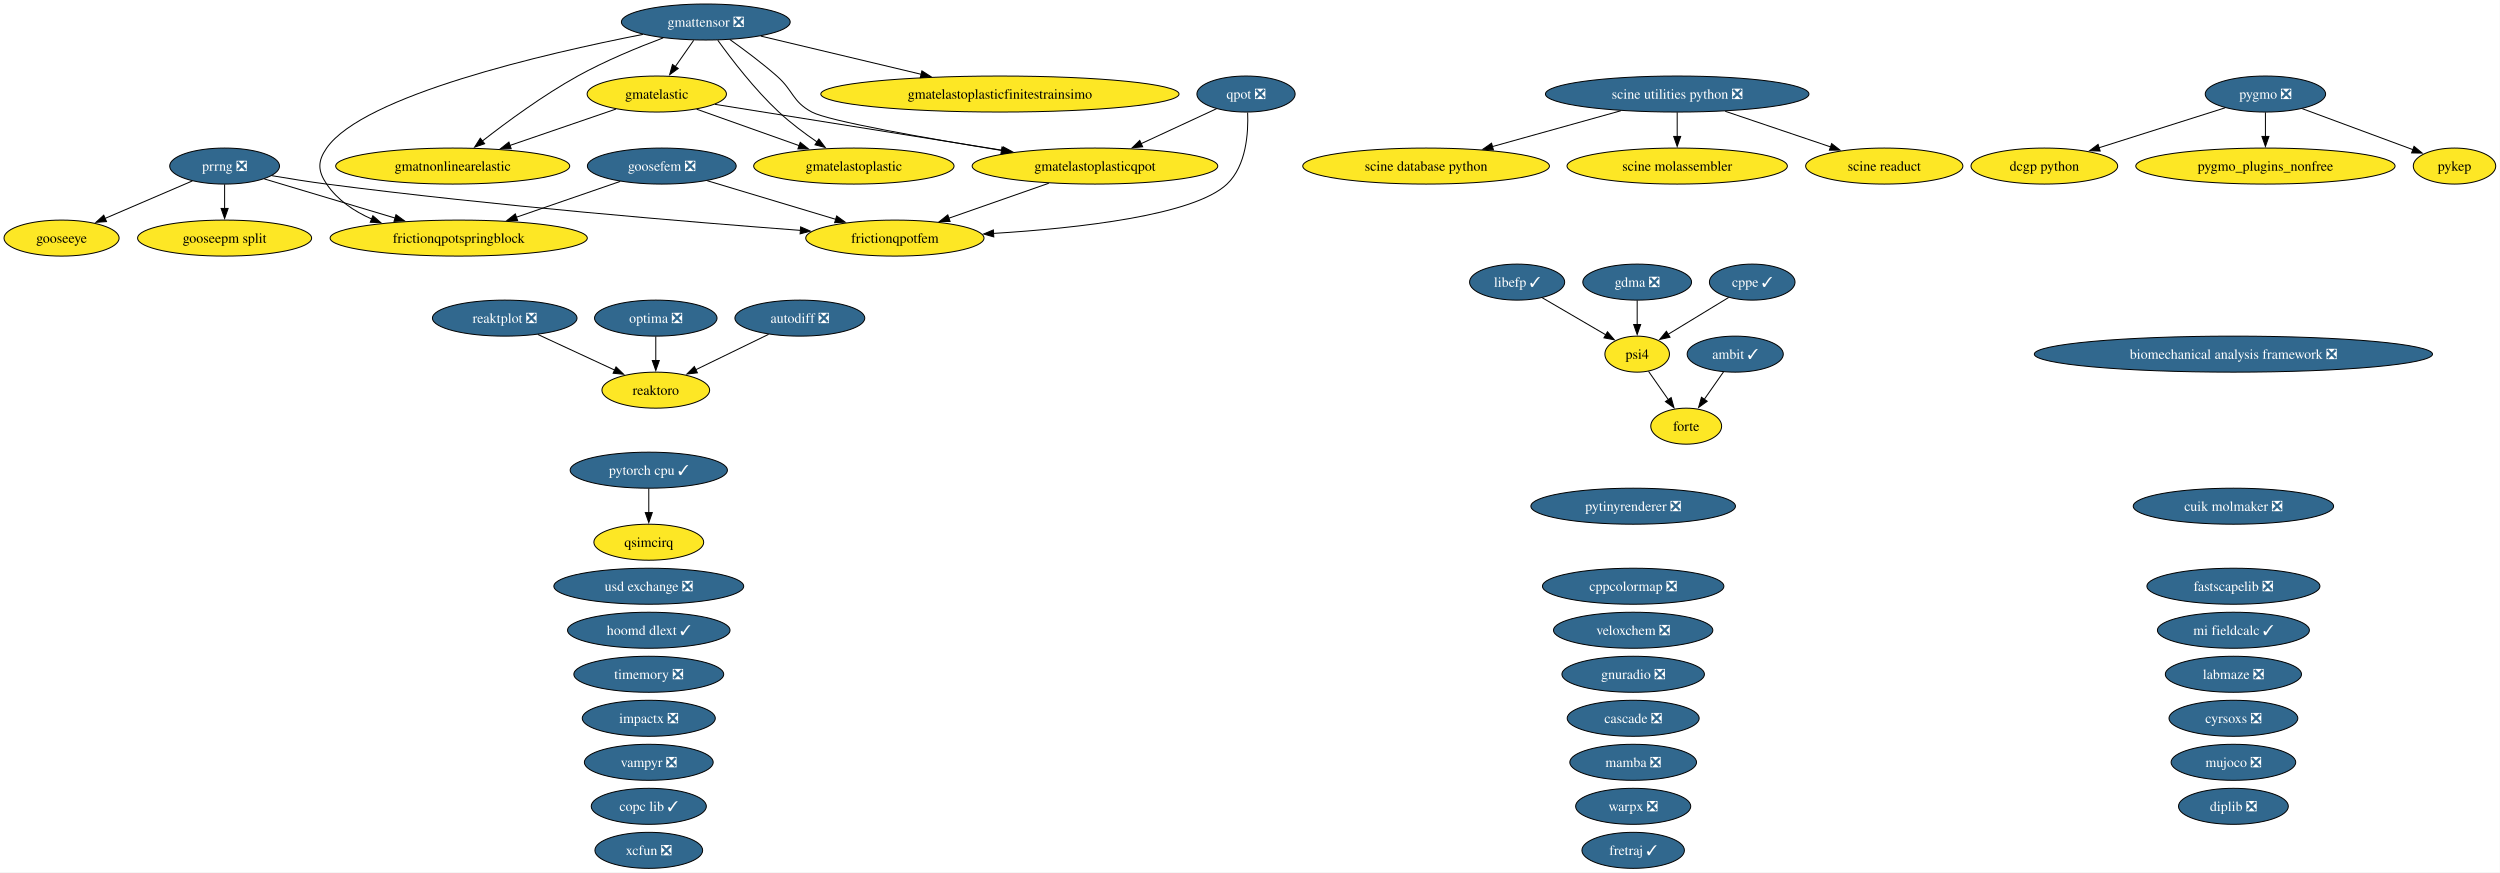
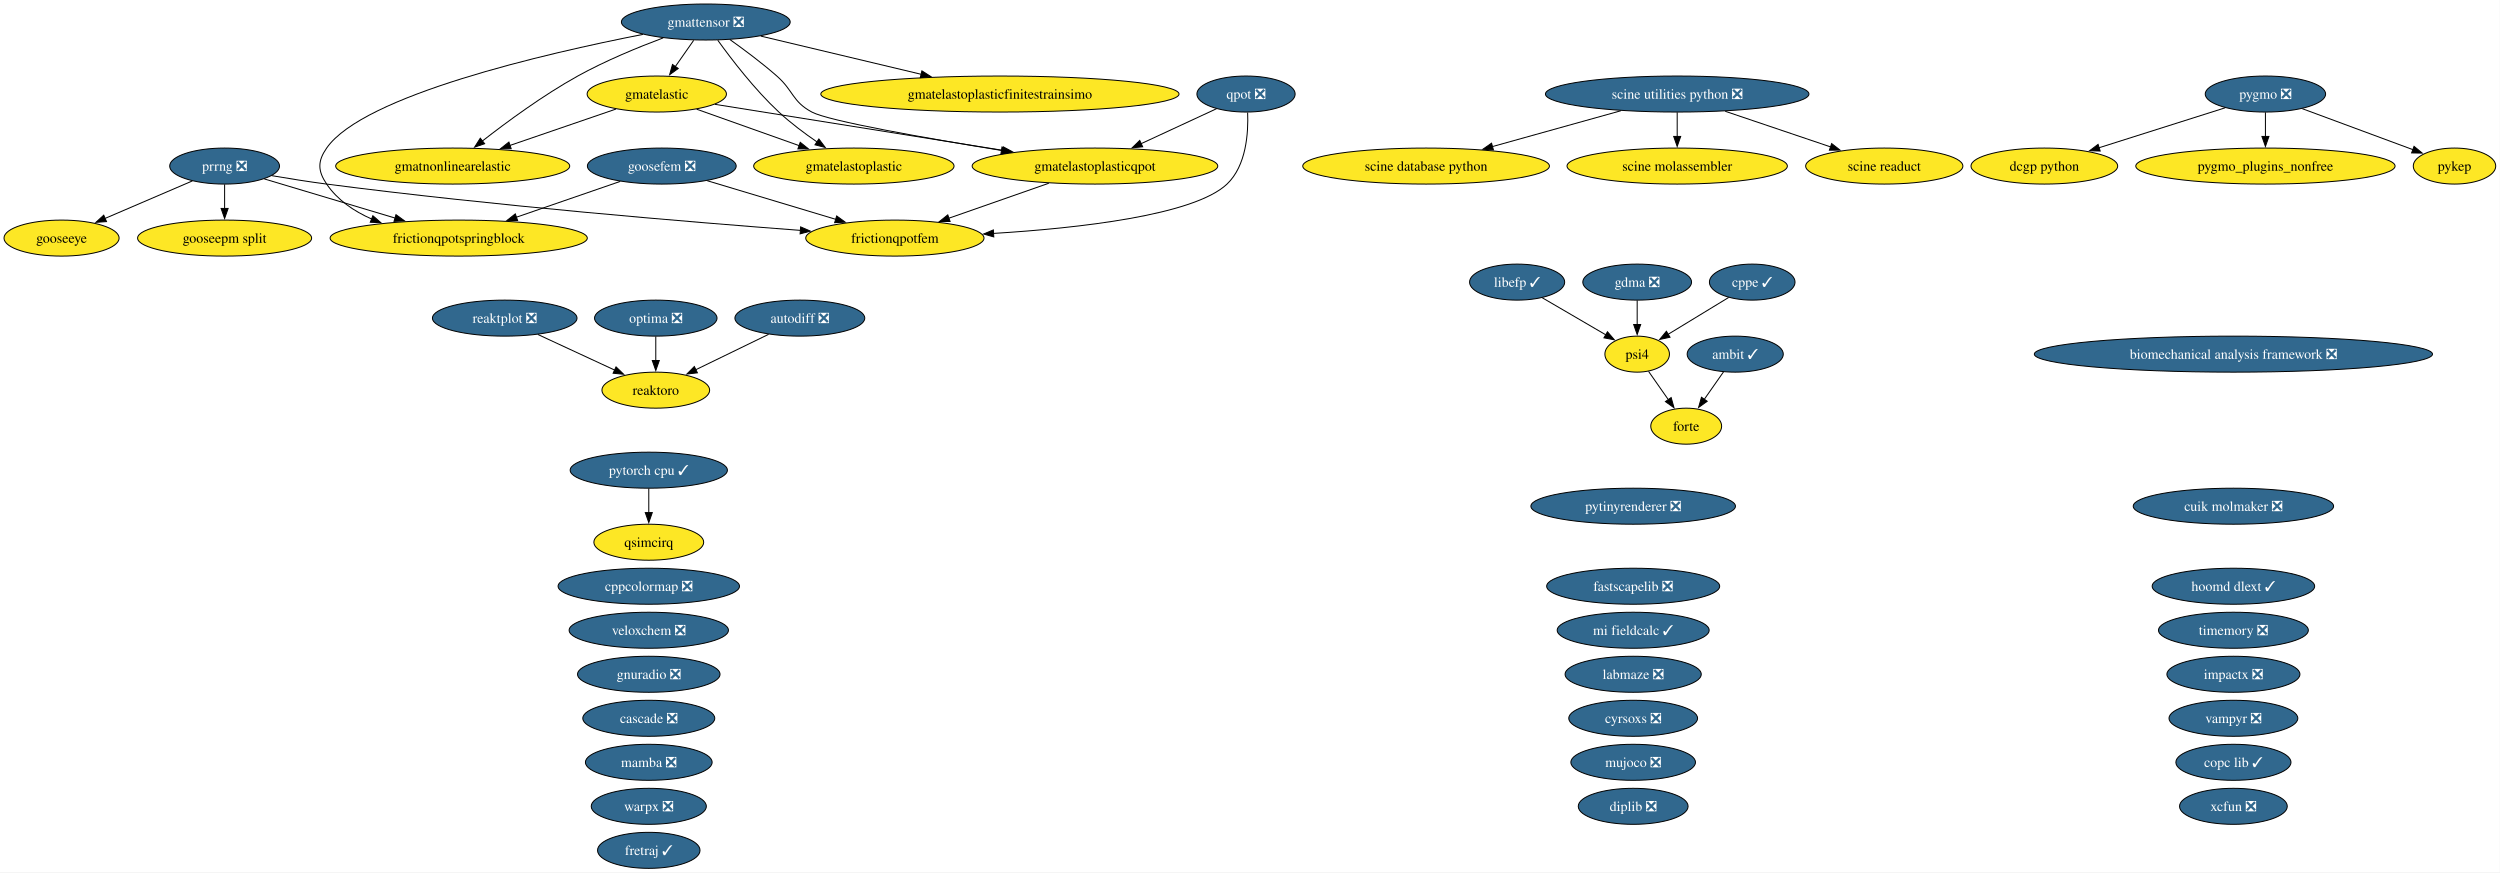
<svg xmlns="http://www.w3.org/2000/svg" xmlns:xlink="http://www.w3.org/1999/xlink" width="2499pt" height="872pt" viewBox="0.00 0.00 2499.00 872.00">
  <g id="graph0" class="graph" transform="scale(1 1) rotate(0) translate(4 868)">
    <polygon fill="white" stroke="none" points="-4,4 -4,-868 2494.73,-868 2494.73,4 -4,4" />
    <g id="node1" class="node">
      <g id="a_node1">
        <a xlink:href="https://github.com/conda-forge/ambit-feedstock/pull/22" xlink:title="ambit ✓">
          <ellipse fill="#31688e" stroke="black" cx="1730.52" cy="-514" rx="48.05" ry="18" />
          <text xml:space="preserve" text-anchor="middle" x="1730.52" y="-509.32" font-family="Times,serif" font-size="14.00" fill="white">ambit ✓</text>
        </a>
      </g>
    </g>
    <g id="node13" class="node">
      <g id="a_node13">
        <a xlink:href="https://github.com/conda-forge/forte-feedstock" xlink:title="forte">
          <ellipse fill="#fde725" stroke="black" cx="1681.52" cy="-442" rx="35.42" ry="18" />
          <text xml:space="preserve" text-anchor="middle" x="1681.52" y="-437.32" font-family="Times,serif" font-size="14.00">forte</text>
        </a>
      </g>
    </g>
    <g id="edge1" class="edge">
      <path fill="none" stroke="black" d="M1718.91,-496.41C1713.11,-488.13 1705.97,-477.92 1699.48,-468.66" />
      <polygon fill="black" stroke="black" points="1702.52,-466.9 1693.92,-460.71 1696.79,-470.91 1702.52,-466.9" />
    </g>
    <g id="node2" class="node">
      <g id="a_node2">
        <a xlink:href="https://github.com/conda-forge/autodiff-feedstock/pull/70" xlink:title="autodiff ❎">
          <ellipse fill="#31688e" stroke="black" cx="795.52" cy="-550" rx="64.89" ry="18" />
          <text xml:space="preserve" text-anchor="middle" x="795.52" y="-545.33" font-family="Times,serif" font-size="14.00" fill="white">autodiff ❎</text>
        </a>
      </g>
    </g>
    <g id="node45" class="node">
      <g id="a_node45">
        <a xlink:href="https://github.com/conda-forge/reaktoro-feedstock" xlink:title="reaktoro">
          <ellipse fill="#fde725" stroke="black" cx="651.52" cy="-478" rx="53.84" ry="18" />
          <text xml:space="preserve" text-anchor="middle" x="651.52" y="-473.32" font-family="Times,serif" font-size="14.00">reaktoro</text>
        </a>
      </g>
    </g>
    <g id="edge2" class="edge">
      <path fill="none" stroke="black" d="M764.28,-533.81C742.9,-523.42 714.38,-509.55 691.37,-498.37" />
      <polygon fill="black" stroke="black" points="693.12,-495.33 682.59,-494.1 690.05,-501.62 693.12,-495.33" />
    </g>
    <g id="node3" class="node">
      <g id="a_node3">
        <a xlink:href="https://github.com/conda-forge/biomechanical-analysis-framework-feedstock/pull/24" xlink:title="biomechanical analysis framework ❎">
          <ellipse fill="#31688e" stroke="black" cx="2228.52" cy="-514" rx="199.04" ry="18" />
          <text xml:space="preserve" text-anchor="middle" x="2228.52" y="-509.32" font-family="Times,serif" font-size="14.00" fill="white">biomechanical analysis framework ❎</text>
        </a>
      </g>
    </g>
    <g id="node4" class="node">
      <g id="a_node4">
        <a xlink:href="https://github.com/conda-forge/cascade-feedstock/pull/47" xlink:title="cascade ❎">
-           <ellipse fill="#31688e" stroke="black" cx="1628.52" cy="-150" rx="65.94" ry="18" />
-           <text xml:space="preserve" text-anchor="middle" x="1628.52" y="-145.32" font-family="Times,serif" font-size="14.00" fill="white">cascade ❎</text>
+           <ellipse fill="#31688e" stroke="black" cx="644.52" cy="-150" rx="65.94" ry="18" />
+           <text xml:space="preserve" text-anchor="middle" x="644.52" y="-145.32" font-family="Times,serif" font-size="14.00" fill="white">cascade ❎</text>
        </a>
      </g>
    </g>
    <g id="node5" class="node">
      <g id="a_node5">
        <a xlink:href="https://github.com/conda-forge/copc-lib-feedstock/pull/38" xlink:title="copc lib ✓">
-           <ellipse fill="#31688e" stroke="black" cx="644.52" cy="-62" rx="57.52" ry="18" />
-           <text xml:space="preserve" text-anchor="middle" x="644.52" y="-57.33" font-family="Times,serif" font-size="14.00" fill="white">copc lib ✓</text>
+           <ellipse fill="#31688e" stroke="black" cx="2228.52" cy="-106" rx="57.52" ry="18" />
+           <text xml:space="preserve" text-anchor="middle" x="2228.52" y="-101.33" font-family="Times,serif" font-size="14.00" fill="white">copc lib ✓</text>
        </a>
      </g>
    </g>
    <g id="node6" class="node">
      <g id="a_node6">
        <a xlink:href="https://github.com/conda-forge/cppcolormap-feedstock/pull/37" xlink:title="cppcolormap ❎">
-           <ellipse fill="#31688e" stroke="black" cx="1628.52" cy="-282" rx="90.67" ry="18" />
-           <text xml:space="preserve" text-anchor="middle" x="1628.52" y="-277.32" font-family="Times,serif" font-size="14.00" fill="white">cppcolormap ❎</text>
+           <ellipse fill="#31688e" stroke="black" cx="644.52" cy="-282" rx="90.67" ry="18" />
+           <text xml:space="preserve" text-anchor="middle" x="644.52" y="-277.32" font-family="Times,serif" font-size="14.00" fill="white">cppcolormap ❎</text>
        </a>
      </g>
    </g>
    <g id="node7" class="node">
      <g id="a_node7">
        <a xlink:href="https://github.com/conda-forge/cppe-feedstock/pull/35" xlink:title="cppe ✓">
          <ellipse fill="#31688e" stroke="black" cx="1747.52" cy="-586" rx="42.79" ry="18" />
          <text xml:space="preserve" text-anchor="middle" x="1747.52" y="-581.33" font-family="Times,serif" font-size="14.00" fill="white">cppe ✓</text>
        </a>
      </g>
    </g>
    <g id="node37" class="node">
      <g id="a_node37">
        <a xlink:href="https://github.com/conda-forge/psi4-feedstock" xlink:title="psi4">
          <ellipse fill="#fde725" stroke="black" cx="1632.52" cy="-514" rx="32.27" ry="18" />
          <text xml:space="preserve" text-anchor="middle" x="1632.52" y="-509.32" font-family="Times,serif" font-size="14.00">psi4</text>
        </a>
      </g>
    </g>
    <g id="edge3" class="edge">
      <path fill="none" stroke="black" d="M1723.97,-570.67C1706.48,-560.02 1682.46,-545.4 1663.43,-533.81" />
      <polygon fill="black" stroke="black" points="1665.37,-530.9 1655.01,-528.69 1661.73,-536.88 1665.37,-530.9" />
    </g>
    <g id="node8" class="node">
      <g id="a_node8">
        <a xlink:href="https://github.com/conda-forge/cuik-molmaker-feedstock/pull/22" xlink:title="cuik molmaker ❎">
          <ellipse fill="#31688e" stroke="black" cx="2228.52" cy="-362" rx="100.14" ry="18" />
          <text xml:space="preserve" text-anchor="middle" x="2228.52" y="-357.32" font-family="Times,serif" font-size="14.00" fill="white">cuik molmaker ❎</text>
        </a>
      </g>
    </g>
    <g id="node9" class="node">
      <g id="a_node9">
        <a xlink:href="https://github.com/conda-forge/cyrsoxs-feedstock/pull/33" xlink:title="cyrsoxs ❎">
-           <ellipse fill="#31688e" stroke="black" cx="2228.52" cy="-150" rx="64.36" ry="18" />
-           <text xml:space="preserve" text-anchor="middle" x="2228.52" y="-145.32" font-family="Times,serif" font-size="14.00" fill="white">cyrsoxs ❎</text>
+           <ellipse fill="#31688e" stroke="black" cx="1628.52" cy="-150" rx="64.36" ry="18" />
+           <text xml:space="preserve" text-anchor="middle" x="1628.52" y="-145.32" font-family="Times,serif" font-size="14.00" fill="white">cyrsoxs ❎</text>
        </a>
      </g>
    </g>
    <g id="node10" class="node">
      <g id="a_node10">
        <a xlink:href="https://github.com/conda-forge/dcgp-python-feedstock" xlink:title="dcgp python">
          <ellipse fill="#fde725" stroke="black" cx="2039.52" cy="-702" rx="73.3" ry="18" />
          <text xml:space="preserve" text-anchor="middle" x="2039.52" y="-697.33" font-family="Times,serif" font-size="14.00">dcgp python</text>
        </a>
      </g>
    </g>
    <g id="node11" class="node">
      <g id="a_node11">
        <a xlink:href="https://github.com/conda-forge/diplib-feedstock/pull/27" xlink:title="diplib ❎">
-           <ellipse fill="#31688e" stroke="black" cx="2228.52" cy="-62" rx="54.89" ry="18" />
-           <text xml:space="preserve" text-anchor="middle" x="2228.52" y="-57.33" font-family="Times,serif" font-size="14.00" fill="white">diplib ❎</text>
+           <ellipse fill="#31688e" stroke="black" cx="1628.52" cy="-62" rx="54.89" ry="18" />
+           <text xml:space="preserve" text-anchor="middle" x="1628.52" y="-57.33" font-family="Times,serif" font-size="14.00" fill="white">diplib ❎</text>
        </a>
      </g>
    </g>
    <g id="node12" class="node">
      <g id="a_node12">
        <a xlink:href="https://github.com/conda-forge/fastscapelib-feedstock/pull/24" xlink:title="fastscapelib ❎">
-           <ellipse fill="#31688e" stroke="black" cx="2228.52" cy="-282" rx="86.46" ry="18" />
-           <text xml:space="preserve" text-anchor="middle" x="2228.52" y="-277.32" font-family="Times,serif" font-size="14.00" fill="white">fastscapelib ❎</text>
+           <ellipse fill="#31688e" stroke="black" cx="1628.52" cy="-282" rx="86.46" ry="18" />
+           <text xml:space="preserve" text-anchor="middle" x="1628.52" y="-277.32" font-family="Times,serif" font-size="14.00" fill="white">fastscapelib ❎</text>
        </a>
      </g>
    </g>
    <g id="node14" class="node">
      <g id="a_node14">
        <a xlink:href="https://github.com/conda-forge/fretraj-feedstock/pull/14" xlink:title="fretraj ✓">
-           <ellipse fill="#31688e" stroke="black" cx="1628.52" cy="-18" rx="51.21" ry="18" />
-           <text xml:space="preserve" text-anchor="middle" x="1628.52" y="-13.32" font-family="Times,serif" font-size="14.00" fill="white">fretraj ✓</text>
+           <ellipse fill="#31688e" stroke="black" cx="644.52" cy="-18" rx="51.21" ry="18" />
+           <text xml:space="preserve" text-anchor="middle" x="644.52" y="-13.32" font-family="Times,serif" font-size="14.00" fill="white">fretraj ✓</text>
        </a>
      </g>
    </g>
    <g id="node15" class="node">
      <g id="a_node15">
        <a xlink:href="https://github.com/conda-forge/frictionqpotfem-feedstock" xlink:title="frictionqpotfem">
          <ellipse fill="#fde725" stroke="black" cx="890.52" cy="-630" rx="89.09" ry="18" />
          <text xml:space="preserve" text-anchor="middle" x="890.52" y="-625.33" font-family="Times,serif" font-size="14.00">frictionqpotfem</text>
        </a>
      </g>
    </g>
    <g id="node16" class="node">
      <g id="a_node16">
        <a xlink:href="https://github.com/conda-forge/frictionqpotspringblock-feedstock" xlink:title="frictionqpotspringblock">
          <ellipse fill="#fde725" stroke="black" cx="454.52" cy="-630" rx="128.55" ry="18" />
          <text xml:space="preserve" text-anchor="middle" x="454.52" y="-625.33" font-family="Times,serif" font-size="14.00">frictionqpotspringblock</text>
        </a>
      </g>
    </g>
    <g id="node17" class="node">
      <g id="a_node17">
        <a xlink:href="https://github.com/conda-forge/gdma-feedstock/pull/21" xlink:title="gdma ❎">
          <ellipse fill="#31688e" stroke="black" cx="1632.52" cy="-586" rx="54.36" ry="18" />
          <text xml:space="preserve" text-anchor="middle" x="1632.52" y="-581.33" font-family="Times,serif" font-size="14.00" fill="white">gdma ❎</text>
        </a>
      </g>
    </g>
    <g id="edge4" class="edge">
      <path fill="none" stroke="black" d="M1632.52,-567.7C1632.52,-560.41 1632.52,-551.73 1632.52,-543.54" />
      <polygon fill="black" stroke="black" points="1636.02,-543.62 1632.52,-533.62 1629.02,-543.62 1636.02,-543.62" />
    </g>
    <g id="node18" class="node">
      <g id="a_node18">
        <a xlink:href="https://github.com/conda-forge/gmatelastic-feedstock" xlink:title="gmatelastic">
          <ellipse fill="#fde725" stroke="black" cx="652.52" cy="-774" rx="69.62" ry="18" />
          <text xml:space="preserve" text-anchor="middle" x="652.52" y="-769.33" font-family="Times,serif" font-size="14.00">gmatelastic</text>
        </a>
      </g>
    </g>
    <g id="node19" class="node">
      <g id="a_node19">
        <a xlink:href="https://github.com/conda-forge/gmatelastoplastic-feedstock" xlink:title="gmatelastoplastic">
          <ellipse fill="#fde725" stroke="black" cx="849.52" cy="-702" rx="100.14" ry="18" />
          <text xml:space="preserve" text-anchor="middle" x="849.52" y="-697.33" font-family="Times,serif" font-size="14.00">gmatelastoplastic</text>
        </a>
      </g>
    </g>
    <g id="edge5" class="edge">
      <path fill="none" stroke="black" d="M692.39,-758.83C721.88,-748.35 762.41,-733.95 794.91,-722.4" />
      <polygon fill="black" stroke="black" points="795.92,-725.76 804.18,-719.11 793.58,-719.16 795.92,-725.76" />
    </g>
    <g id="node21" class="node">
      <g id="a_node21">
        <a xlink:href="https://github.com/conda-forge/gmatelastoplasticqpot-feedstock" xlink:title="gmatelastoplasticqpot">
          <ellipse fill="#fde725" stroke="black" cx="1090.52" cy="-702" rx="122.76" ry="18" />
          <text xml:space="preserve" text-anchor="middle" x="1090.52" y="-697.33" font-family="Times,serif" font-size="14.00">gmatelastoplasticqpot</text>
        </a>
      </g>
    </g>
    <g id="edge6" class="edge">
      <path fill="none" stroke="black" d="M710.68,-763.7C784.25,-751.95 911.79,-731.56 998.59,-717.69" />
      <polygon fill="black" stroke="black" points="998.95,-721.18 1008.27,-716.14 997.85,-714.27 998.95,-721.18" />
    </g>
    <g id="node22" class="node">
      <g id="a_node22">
        <a xlink:href="https://github.com/conda-forge/gmatnonlinearelastic-feedstock" xlink:title="gmatnonlinearelastic">
          <ellipse fill="#fde725" stroke="black" cx="448.52" cy="-702" rx="116.97" ry="18" />
          <text xml:space="preserve" text-anchor="middle" x="448.52" y="-697.33" font-family="Times,serif" font-size="14.00">gmatnonlinearelastic</text>
        </a>
      </g>
    </g>
    <g id="edge7" class="edge">
      <path fill="none" stroke="black" d="M611.73,-759C581.3,-748.56 539.35,-734.17 505.59,-722.58" />
      <polygon fill="black" stroke="black" points="506.97,-719.36 496.38,-719.42 504.7,-725.98 506.97,-719.36" />
    </g>
    <g id="node20" class="node">
      <g id="a_node20">
        <a xlink:href="https://github.com/conda-forge/gmatelastoplasticfinitestrainsimo-feedstock" xlink:title="gmatelastoplasticfinitestrainsimo">
          <ellipse fill="#fde725" stroke="black" cx="995.52" cy="-774" rx="179.05" ry="18" />
          <text xml:space="preserve" text-anchor="middle" x="995.52" y="-769.33" font-family="Times,serif" font-size="14.00">gmatelastoplasticfinitestrainsimo</text>
        </a>
      </g>
    </g>
    <g id="edge8" class="edge">
      <path fill="none" stroke="black" d="M1044.39,-684.85C1014.56,-674.41 975.63,-660.79 944.39,-649.85" />
      <polygon fill="black" stroke="black" points="945.71,-646.61 935.12,-646.61 943.4,-653.22 945.71,-646.61" />
    </g>
    <g id="node23" class="node">
      <g id="a_node23">
        <a xlink:href="https://github.com/conda-forge/gmattensor-feedstock/pull/44" xlink:title="gmattensor ❎">
          <ellipse fill="#31688e" stroke="black" cx="701.52" cy="-846" rx="84.35" ry="18" />
          <text xml:space="preserve" text-anchor="middle" x="701.52" y="-841.33" font-family="Times,serif" font-size="14.00" fill="white">gmattensor ❎</text>
        </a>
      </g>
    </g>
    <g id="edge9" class="edge">
      <path fill="none" stroke="black" d="M638.68,-833.63C540.75,-814.46 359.12,-772.61 322.52,-720 313.39,-706.86 313.56,-697.25 322.52,-684 333.33,-668.01 349.85,-656.84 367.57,-649.05" />
      <polygon fill="black" stroke="black" points="368.72,-652.35 376.71,-645.39 366.13,-645.85 368.72,-652.35" />
    </g>
    <g id="edge10" class="edge">
      <path fill="none" stroke="black" d="M689.41,-827.7C683.83,-819.73 677.09,-810.1 670.91,-801.26" />
      <polygon fill="black" stroke="black" points="673.96,-799.53 665.36,-793.34 668.23,-803.54 673.96,-799.53" />
    </g>
    <g id="edge11" class="edge">
      <path fill="none" stroke="black" d="M713.49,-827.77C727.04,-808.94 750.38,-778.46 774.52,-756 786.15,-745.18 800.08,-734.76 812.77,-726.06" />
      <polygon fill="black" stroke="black" points="814.54,-729.08 820.91,-720.61 810.65,-723.26 814.54,-729.08" />
    </g>
    <g id="edge12" class="edge">
      <path fill="none" stroke="black" d="M756.48,-831.92C801.69,-821.15 866.34,-805.76 917.01,-793.69" />
      <polygon fill="black" stroke="black" points="917.54,-797.17 926.45,-791.44 915.91,-790.36 917.54,-797.17" />
    </g>
    <g id="edge13" class="edge">
      <path fill="none" stroke="black" d="M725.59,-828.47C739.7,-818.45 757.61,-805.09 772.52,-792 789.29,-777.28 787.86,-766.55 807.52,-756 824.32,-746.99 921.53,-729.91 997.39,-717.57" />
      <polygon fill="black" stroke="black" points="997.61,-721.08 1006.92,-716.02 996.49,-714.17 997.61,-721.08" />
    </g>
    <g id="edge14" class="edge">
      <path fill="none" stroke="black" d="M658.9,-830.13C633.46,-820.58 600.88,-807.15 573.52,-792 539.01,-772.89 502.6,-746.11 478.03,-726.93" />
      <polygon fill="black" stroke="black" points="480.43,-724.36 470.42,-720.92 476.1,-729.86 480.43,-724.36" />
    </g>
    <g id="node24" class="node">
      <g id="a_node24">
        <a xlink:href="https://github.com/conda-forge/gnuradio-feedstock/pull/318" xlink:title="gnuradio ❎">
-           <ellipse fill="#31688e" stroke="black" cx="1628.52" cy="-194" rx="71.2" ry="18" />
-           <text xml:space="preserve" text-anchor="middle" x="1628.52" y="-189.32" font-family="Times,serif" font-size="14.00" fill="white">gnuradio ❎</text>
+           <ellipse fill="#31688e" stroke="black" cx="644.52" cy="-194" rx="71.2" ry="18" />
+           <text xml:space="preserve" text-anchor="middle" x="644.52" y="-189.32" font-family="Times,serif" font-size="14.00" fill="white">gnuradio ❎</text>
        </a>
      </g>
    </g>
    <g id="node25" class="node">
      <g id="a_node25">
        <a xlink:href="https://github.com/conda-forge/gooseepm-split-feedstock" xlink:title="gooseepm split">
          <ellipse fill="#fde725" stroke="black" cx="220.52" cy="-630" rx="86.98" ry="18" />
          <text xml:space="preserve" text-anchor="middle" x="220.52" y="-625.33" font-family="Times,serif" font-size="14.00">gooseepm split</text>
        </a>
      </g>
    </g>
    <g id="node26" class="node">
      <g id="a_node26">
        <a xlink:href="https://github.com/conda-forge/gooseeye-feedstock" xlink:title="gooseeye">
          <ellipse fill="#fde725" stroke="black" cx="57.52" cy="-630" rx="57.52" ry="18" />
          <text xml:space="preserve" text-anchor="middle" x="57.52" y="-625.33" font-family="Times,serif" font-size="14.00">gooseeye</text>
        </a>
      </g>
    </g>
    <g id="node27" class="node">
      <g id="a_node27">
        <a xlink:href="https://github.com/conda-forge/goosefem-feedstock/pull/68" xlink:title="goosefem ❎">
          <ellipse fill="#31688e" stroke="black" cx="657.52" cy="-702" rx="74.36" ry="18" />
          <text xml:space="preserve" text-anchor="middle" x="657.52" y="-697.33" font-family="Times,serif" font-size="14.00" fill="white">goosefem ❎</text>
        </a>
      </g>
    </g>
    <g id="edge15" class="edge">
      <path fill="none" stroke="black" d="M703,-687.34C739.68,-676.32 791.55,-660.73 831.44,-648.75" />
      <polygon fill="black" stroke="black" points="832.33,-652.14 840.9,-645.91 830.32,-645.43 832.33,-652.14" />
    </g>
    <g id="edge16" class="edge">
      <path fill="none" stroke="black" d="M615.95,-686.67C585.91,-676.31 544.96,-662.19 511.82,-650.76" />
      <polygon fill="black" stroke="black" points="513.39,-647.6 502.79,-647.64 511.1,-654.21 513.39,-647.6" />
    </g>
    <g id="node28" class="node">
      <g id="a_node28">
        <a xlink:href="https://github.com/conda-forge/hoomd-dlext-feedstock/pull/29" xlink:title="hoomd dlext ✓">
-           <ellipse fill="#31688e" stroke="black" cx="644.52" cy="-238" rx="81.2" ry="18" />
-           <text xml:space="preserve" text-anchor="middle" x="644.52" y="-233.32" font-family="Times,serif" font-size="14.00" fill="white">hoomd dlext ✓</text>
+           <ellipse fill="#31688e" stroke="black" cx="2228.52" cy="-282" rx="81.2" ry="18" />
+           <text xml:space="preserve" text-anchor="middle" x="2228.52" y="-277.32" font-family="Times,serif" font-size="14.00" fill="white">hoomd dlext ✓</text>
        </a>
      </g>
    </g>
    <g id="node29" class="node">
      <g id="a_node29">
        <a xlink:href="https://github.com/conda-forge/impactx-feedstock/pull/76" xlink:title="impactx ❎">
-           <ellipse fill="#31688e" stroke="black" cx="644.52" cy="-150" rx="66.47" ry="18" />
-           <text xml:space="preserve" text-anchor="middle" x="644.52" y="-145.32" font-family="Times,serif" font-size="14.00" fill="white">impactx ❎</text>
+           <ellipse fill="#31688e" stroke="black" cx="2228.52" cy="-194" rx="66.47" ry="18" />
+           <text xml:space="preserve" text-anchor="middle" x="2228.52" y="-189.32" font-family="Times,serif" font-size="14.00" fill="white">impactx ❎</text>
        </a>
      </g>
    </g>
    <g id="node30" class="node">
      <g id="a_node30">
        <a xlink:href="https://github.com/conda-forge/labmaze-feedstock/pull/23" xlink:title="labmaze ❎">
-           <ellipse fill="#31688e" stroke="black" cx="2228.52" cy="-194" rx="68.04" ry="18" />
-           <text xml:space="preserve" text-anchor="middle" x="2228.52" y="-189.32" font-family="Times,serif" font-size="14.00" fill="white">labmaze ❎</text>
+           <ellipse fill="#31688e" stroke="black" cx="1628.52" cy="-194" rx="68.04" ry="18" />
+           <text xml:space="preserve" text-anchor="middle" x="1628.52" y="-189.32" font-family="Times,serif" font-size="14.00" fill="white">labmaze ❎</text>
        </a>
      </g>
    </g>
    <g id="node31" class="node">
      <g id="a_node31">
        <a xlink:href="https://github.com/conda-forge/libefp-feedstock/pull/15" xlink:title="libefp ✓">
          <ellipse fill="#31688e" stroke="black" cx="1512.52" cy="-586" rx="47.53" ry="18" />
          <text xml:space="preserve" text-anchor="middle" x="1512.52" y="-581.33" font-family="Times,serif" font-size="14.00" fill="white">libefp ✓</text>
        </a>
      </g>
    </g>
    <g id="edge17" class="edge">
      <path fill="none" stroke="black" d="M1537.68,-570.33C1556.17,-559.54 1581.42,-544.81 1601.22,-533.26" />
      <polygon fill="black" stroke="black" points="1602.83,-536.37 1609.71,-528.31 1599.3,-530.32 1602.83,-536.37" />
    </g>
    <g id="node32" class="node">
      <g id="a_node32">
        <a xlink:href="https://github.com/conda-forge/mamba-feedstock/pull/415" xlink:title="mamba ❎">
-           <ellipse fill="#31688e" stroke="black" cx="1628.52" cy="-106" rx="63.31" ry="18" />
-           <text xml:space="preserve" text-anchor="middle" x="1628.52" y="-101.33" font-family="Times,serif" font-size="14.00" fill="white">mamba ❎</text>
+           <ellipse fill="#31688e" stroke="black" cx="644.52" cy="-106" rx="63.31" ry="18" />
+           <text xml:space="preserve" text-anchor="middle" x="644.52" y="-101.33" font-family="Times,serif" font-size="14.00" fill="white">mamba ❎</text>
        </a>
      </g>
    </g>
    <g id="node33" class="node">
      <g id="a_node33">
        <a xlink:href="https://github.com/conda-forge/mi-fieldcalc-feedstock/pull/18" xlink:title="mi fieldcalc ✓">
-           <ellipse fill="#31688e" stroke="black" cx="2228.52" cy="-238" rx="75.94" ry="18" />
-           <text xml:space="preserve" text-anchor="middle" x="2228.52" y="-233.32" font-family="Times,serif" font-size="14.00" fill="white">mi fieldcalc ✓</text>
+           <ellipse fill="#31688e" stroke="black" cx="1628.52" cy="-238" rx="75.94" ry="18" />
+           <text xml:space="preserve" text-anchor="middle" x="1628.52" y="-233.32" font-family="Times,serif" font-size="14.00" fill="white">mi fieldcalc ✓</text>
        </a>
      </g>
    </g>
    <g id="node34" class="node">
      <g id="a_node34">
        <a xlink:href="https://github.com/conda-forge/mujoco-feedstock/pull/146" xlink:title="mujoco ❎">
-           <ellipse fill="#31688e" stroke="black" cx="2228.52" cy="-106" rx="62.26" ry="18" />
-           <text xml:space="preserve" text-anchor="middle" x="2228.52" y="-101.33" font-family="Times,serif" font-size="14.00" fill="white">mujoco ❎</text>
+           <ellipse fill="#31688e" stroke="black" cx="1628.52" cy="-106" rx="62.26" ry="18" />
+           <text xml:space="preserve" text-anchor="middle" x="1628.52" y="-101.33" font-family="Times,serif" font-size="14.00" fill="white">mujoco ❎</text>
        </a>
      </g>
    </g>
    <g id="node35" class="node">
      <g id="a_node35">
        <a xlink:href="https://github.com/conda-forge/optima-feedstock/pull/49" xlink:title="optima ❎">
          <ellipse fill="#31688e" stroke="black" cx="651.52" cy="-550" rx="61.2" ry="18" />
          <text xml:space="preserve" text-anchor="middle" x="651.52" y="-545.33" font-family="Times,serif" font-size="14.00" fill="white">optima ❎</text>
        </a>
      </g>
    </g>
    <g id="edge18" class="edge">
      <path fill="none" stroke="black" d="M651.52,-531.7C651.52,-524.41 651.52,-515.73 651.52,-507.54" />
      <polygon fill="black" stroke="black" points="655.02,-507.62 651.52,-497.62 648.02,-507.62 655.02,-507.62" />
    </g>
    <g id="node36" class="node">
      <g id="a_node36">
        <a xlink:href="https://github.com/conda-forge/prrng-feedstock/pull/71" xlink:title="prrng ❎">
          <ellipse fill="#31688e" stroke="black" cx="220.52" cy="-702" rx="54.89" ry="18" />
          <text xml:space="preserve" text-anchor="middle" x="220.52" y="-697.33" font-family="Times,serif" font-size="14.00" fill="white">prrng ❎</text>
        </a>
      </g>
    </g>
    <g id="edge19" class="edge">
      <path fill="none" stroke="black" d="M267.64,-692.42C284.87,-689.47 304.54,-686.33 322.52,-684 488.69,-662.43 683.31,-646.22 796.2,-637.71" />
      <polygon fill="black" stroke="black" points="796.31,-641.21 806.03,-636.97 795.79,-634.23 796.31,-641.21" />
    </g>
    <g id="edge20" class="edge">
      <path fill="none" stroke="black" d="M260.22,-689.13C296.01,-678.42 349.26,-662.49 390.97,-650.01" />
      <polygon fill="black" stroke="black" points="391.83,-653.41 400.41,-647.19 389.83,-646.7 391.83,-653.41" />
    </g>
    <g id="edge21" class="edge">
      <path fill="none" stroke="black" d="M220.52,-683.7C220.52,-676.41 220.52,-667.73 220.52,-659.54" />
      <polygon fill="black" stroke="black" points="224.02,-659.62 220.52,-649.62 217.02,-659.62 224.02,-659.62" />
    </g>
    <g id="edge22" class="edge">
      <path fill="none" stroke="black" d="M188.32,-687.17C163.34,-676.44 128.46,-661.46 101,-649.67" />
      <polygon fill="black" stroke="black" points="102.46,-646.49 91.89,-645.76 99.69,-652.92 102.46,-646.49" />
    </g>
    <g id="edge23" class="edge">
      <path fill="none" stroke="black" d="M1643.89,-496.76C1649.76,-488.37 1657.07,-477.93 1663.67,-468.5" />
      <polygon fill="black" stroke="black" points="1666.48,-470.59 1669.35,-460.39 1660.75,-466.57 1666.48,-470.59" />
    </g>
    <g id="node38" class="node">
      <g id="a_node38">
        <a xlink:href="https://github.com/conda-forge/pygmo-feedstock/pull/95" xlink:title="pygmo ❎">
          <ellipse fill="#31688e" stroke="black" cx="2260.52" cy="-774" rx="60.15" ry="18" />
          <text xml:space="preserve" text-anchor="middle" x="2260.52" y="-769.33" font-family="Times,serif" font-size="14.00" fill="white">pygmo ❎</text>
        </a>
      </g>
    </g>
    <g id="edge24" class="edge">
      <path fill="none" stroke="black" d="M2220.24,-760.24C2184.93,-749.06 2133.27,-732.69 2094.22,-720.33" />
      <polygon fill="black" stroke="black" points="2095.34,-717.01 2084.75,-717.33 2093.23,-723.68 2095.34,-717.01" />
    </g>
    <g id="node39" class="node">
      <g id="a_node39">
        <a xlink:href="https://github.com/conda-forge/pygmo_plugins_nonfree-feedstock" xlink:title="pygmo_plugins_nonfree">
          <ellipse fill="#fde725" stroke="black" cx="2260.52" cy="-702" rx="129.6" ry="18" />
          <text xml:space="preserve" text-anchor="middle" x="2260.52" y="-697.33" font-family="Times,serif" font-size="14.00">pygmo_plugins_nonfree</text>
        </a>
      </g>
    </g>
    <g id="edge25" class="edge">
      <path fill="none" stroke="black" d="M2260.52,-755.7C2260.52,-748.41 2260.52,-739.73 2260.52,-731.54" />
      <polygon fill="black" stroke="black" points="2264.02,-731.62 2260.52,-721.62 2257.02,-731.62 2264.02,-731.62" />
    </g>
    <g id="node40" class="node">
      <g id="a_node40">
        <a xlink:href="https://github.com/conda-forge/pykep-feedstock" xlink:title="pykep">
          <ellipse fill="#fde725" stroke="black" cx="2449.52" cy="-702" rx="41.21" ry="18" />
          <text xml:space="preserve" text-anchor="middle" x="2449.52" y="-697.33" font-family="Times,serif" font-size="14.00">pykep</text>
        </a>
      </g>
    </g>
    <g id="edge26" class="edge">
      <path fill="none" stroke="black" d="M2297.41,-759.34C2329.16,-747.58 2374.95,-730.62 2407.99,-718.38" />
      <polygon fill="black" stroke="black" points="2409.08,-721.71 2417.24,-714.96 2406.65,-715.15 2409.08,-721.71" />
    </g>
    <g id="node41" class="node">
      <g id="a_node41">
        <a xlink:href="https://github.com/conda-forge/pytinyrenderer-feedstock/pull/12" xlink:title="pytinyrenderer ❎">
          <ellipse fill="#31688e" stroke="black" cx="1628.52" cy="-362" rx="102.24" ry="18" />
          <text xml:space="preserve" text-anchor="middle" x="1628.52" y="-357.32" font-family="Times,serif" font-size="14.00" fill="white">pytinyrenderer ❎</text>
        </a>
      </g>
    </g>
    <g id="node42" class="node">
      <g id="a_node42">
        <a xlink:href="https://github.com/conda-forge/pytorch-cpu-feedstock/pull/564" xlink:title="pytorch cpu ✓">
          <ellipse fill="#31688e" stroke="black" cx="644.52" cy="-398" rx="78.57" ry="18" />
          <text xml:space="preserve" text-anchor="middle" x="644.52" y="-393.32" font-family="Times,serif" font-size="14.00" fill="white">pytorch cpu ✓</text>
        </a>
      </g>
    </g>
    <g id="node44" class="node">
      <g id="a_node44">
        <a xlink:href="https://github.com/conda-forge/qsimcirq-feedstock" xlink:title="qsimcirq">
          <ellipse fill="#fde725" stroke="black" cx="644.52" cy="-326" rx="54.89" ry="18" />
          <text xml:space="preserve" text-anchor="middle" x="644.52" y="-321.32" font-family="Times,serif" font-size="14.00">qsimcirq</text>
        </a>
      </g>
    </g>
    <g id="edge27" class="edge">
      <path fill="none" stroke="black" d="M644.52,-379.7C644.52,-372.41 644.52,-363.73 644.52,-355.54" />
      <polygon fill="black" stroke="black" points="648.02,-355.62 644.52,-345.62 641.02,-355.62 648.02,-355.62" />
    </g>
    <g id="node43" class="node">
      <g id="a_node43">
        <a xlink:href="https://github.com/conda-forge/qpot-feedstock/pull/60" xlink:title="qpot ❎">
          <ellipse fill="#31688e" stroke="black" cx="1241.52" cy="-774" rx="49.1" ry="18" />
          <text xml:space="preserve" text-anchor="middle" x="1241.52" y="-769.33" font-family="Times,serif" font-size="14.00" fill="white">qpot ❎</text>
        </a>
      </g>
    </g>
    <g id="edge28" class="edge">
      <path fill="none" stroke="black" d="M1243.14,-755.52C1243.96,-735.28 1241.89,-702.38 1222.52,-684 1189.65,-652.8 1074.51,-639.95 989,-634.67" />
      <polygon fill="black" stroke="black" points="989.37,-631.18 979.18,-634.09 988.96,-638.17 989.37,-631.18" />
    </g>
    <g id="edge29" class="edge">
      <path fill="none" stroke="black" d="M1212.05,-759.34C1190.57,-749.38 1161.06,-735.7 1136.49,-724.31" />
      <polygon fill="black" stroke="black" points="1138.22,-721.26 1127.68,-720.22 1135.28,-727.61 1138.22,-721.26" />
    </g>
    <g id="node46" class="node">
      <g id="a_node46">
        <a xlink:href="https://github.com/conda-forge/reaktplot-feedstock/pull/17" xlink:title="reaktplot ❎">
          <ellipse fill="#31688e" stroke="black" cx="500.52" cy="-550" rx="72.25" ry="18" />
          <text xml:space="preserve" text-anchor="middle" x="500.52" y="-545.33" font-family="Times,serif" font-size="14.00" fill="white">reaktplot ❎</text>
        </a>
      </g>
    </g>
    <g id="edge30" class="edge">
      <path fill="none" stroke="black" d="M533.66,-533.64C556.27,-523.16 586.38,-509.2 610.5,-498.02" />
      <polygon fill="black" stroke="black" points="611.8,-501.27 619.4,-493.89 608.86,-494.92 611.8,-501.27" />
    </g>
    <g id="node47" class="node">
      <g id="a_node47">
        <a xlink:href="https://github.com/conda-forge/scine-database-python-feedstock" xlink:title="scine database python">
          <ellipse fill="#fde725" stroke="black" cx="1421.52" cy="-702" rx="123.29" ry="18" />
          <text xml:space="preserve" text-anchor="middle" x="1421.52" y="-697.33" font-family="Times,serif" font-size="14.00">scine database python</text>
        </a>
      </g>
    </g>
    <g id="node48" class="node">
      <g id="a_node48">
        <a xlink:href="https://github.com/conda-forge/scine-molassembler-feedstock" xlink:title="scine molassembler">
          <ellipse fill="#fde725" stroke="black" cx="1672.52" cy="-702" rx="110.13" ry="18" />
          <text xml:space="preserve" text-anchor="middle" x="1672.52" y="-697.33" font-family="Times,serif" font-size="14.00">scine molassembler</text>
        </a>
      </g>
    </g>
    <g id="node49" class="node">
      <g id="a_node49">
        <a xlink:href="https://github.com/conda-forge/scine-readuct-feedstock" xlink:title="scine readuct">
          <ellipse fill="#fde725" stroke="black" cx="1879.52" cy="-702" rx="78.57" ry="18" />
          <text xml:space="preserve" text-anchor="middle" x="1879.52" y="-697.33" font-family="Times,serif" font-size="14.00">scine readuct</text>
        </a>
      </g>
    </g>
    <g id="node50" class="node">
      <g id="a_node50">
        <a xlink:href="https://github.com/conda-forge/scine-utilities-python-feedstock/pull/25" xlink:title="scine utilities python ❎">
          <ellipse fill="#31688e" stroke="black" cx="1672.52" cy="-774" rx="131.7" ry="18" />
          <text xml:space="preserve" text-anchor="middle" x="1672.52" y="-769.33" font-family="Times,serif" font-size="14.00" fill="white">scine utilities python ❎</text>
        </a>
      </g>
    </g>
    <g id="edge31" class="edge">
      <path fill="none" stroke="black" d="M1616.19,-757.29C1578.14,-746.68 1527.76,-732.63 1487.78,-721.48" />
      <polygon fill="black" stroke="black" points="1488.83,-718.14 1478.26,-718.82 1486.95,-724.88 1488.83,-718.14" />
    </g>
    <g id="edge32" class="edge">
      <path fill="none" stroke="black" d="M1672.52,-755.7C1672.52,-748.41 1672.52,-739.73 1672.52,-731.54" />
      <polygon fill="black" stroke="black" points="1676.02,-731.62 1672.52,-721.62 1669.02,-731.62 1676.02,-731.62" />
    </g>
    <g id="edge33" class="edge">
      <path fill="none" stroke="black" d="M1720.53,-756.76C1752.08,-746.1 1793.39,-732.13 1826,-721.1" />
      <polygon fill="black" stroke="black" points="1826.91,-724.49 1835.26,-717.97 1824.67,-717.86 1826.91,-724.49" />
    </g>
    <g id="node51" class="node">
      <g id="a_node51">
        <a xlink:href="https://github.com/conda-forge/timemory-feedstock/pull/28" xlink:title="timemory ❎">
-           <ellipse fill="#31688e" stroke="black" cx="644.52" cy="-194" rx="74.88" ry="18" />
-           <text xml:space="preserve" text-anchor="middle" x="644.52" y="-189.32" font-family="Times,serif" font-size="14.00" fill="white">timemory ❎</text>
+           <ellipse fill="#31688e" stroke="black" cx="2228.52" cy="-238" rx="74.88" ry="18" />
+           <text xml:space="preserve" text-anchor="middle" x="2228.52" y="-233.32" font-family="Times,serif" font-size="14.00" fill="white">timemory ❎</text>
        </a>
      </g>
    </g>
    <g id="node52" class="node">
      <g id="a_node52">
-         <a xlink:href="https://github.com/conda-forge/usd-exchange-feedstock/pull/16" xlink:title="usd exchange ❎">
-           <ellipse fill="#31688e" stroke="black" cx="644.52" cy="-282" rx="94.88" ry="18" />
-           <text xml:space="preserve" text-anchor="middle" x="644.52" y="-277.32" font-family="Times,serif" font-size="14.00" fill="white">usd exchange ❎</text>
+         <a xlink:href="https://github.com/conda-forge/vampyr-feedstock/pull/28" xlink:title="vampyr ❎">
+           <ellipse fill="#31688e" stroke="black" cx="2228.52" cy="-150" rx="64.36" ry="18" />
+           <text xml:space="preserve" text-anchor="middle" x="2228.52" y="-145.32" font-family="Times,serif" font-size="14.00" fill="white">vampyr ❎</text>
        </a>
      </g>
    </g>
    <g id="node53" class="node">
      <g id="a_node53">
-         <a xlink:href="https://github.com/conda-forge/vampyr-feedstock/pull/28" xlink:title="vampyr ❎">
-           <ellipse fill="#31688e" stroke="black" cx="644.52" cy="-106" rx="64.36" ry="18" />
-           <text xml:space="preserve" text-anchor="middle" x="644.52" y="-101.33" font-family="Times,serif" font-size="14.00" fill="white">vampyr ❎</text>
+         <a xlink:href="https://github.com/conda-forge/veloxchem-feedstock/pull/32" xlink:title="veloxchem ❎">
+           <ellipse fill="#31688e" stroke="black" cx="644.52" cy="-238" rx="79.62" ry="18" />
+           <text xml:space="preserve" text-anchor="middle" x="644.52" y="-233.32" font-family="Times,serif" font-size="14.00" fill="white">veloxchem ❎</text>
        </a>
      </g>
    </g>
    <g id="node54" class="node">
      <g id="a_node54">
-         <a xlink:href="https://github.com/conda-forge/veloxchem-feedstock/pull/32" xlink:title="veloxchem ❎">
-           <ellipse fill="#31688e" stroke="black" cx="1628.52" cy="-238" rx="79.62" ry="18" />
-           <text xml:space="preserve" text-anchor="middle" x="1628.52" y="-233.32" font-family="Times,serif" font-size="14.00" fill="white">veloxchem ❎</text>
+         <a xlink:href="https://github.com/conda-forge/warpx-feedstock/pull/140" xlink:title="warpx ❎">
+           <ellipse fill="#31688e" stroke="black" cx="644.52" cy="-62" rx="57.52" ry="18" />
+           <text xml:space="preserve" text-anchor="middle" x="644.52" y="-57.33" font-family="Times,serif" font-size="14.00" fill="white">warpx ❎</text>
        </a>
      </g>
    </g>
    <g id="node55" class="node">
      <g id="a_node55">
-         <a xlink:href="https://github.com/conda-forge/warpx-feedstock/pull/140" xlink:title="warpx ❎">
-           <ellipse fill="#31688e" stroke="black" cx="1628.52" cy="-62" rx="57.52" ry="18" />
-           <text xml:space="preserve" text-anchor="middle" x="1628.52" y="-57.33" font-family="Times,serif" font-size="14.00" fill="white">warpx ❎</text>
-         </a>
-       </g>
-     </g>
-     <g id="node56" class="node">
-       <g id="a_node56">
        <a xlink:href="https://github.com/conda-forge/xcfun-feedstock/pull/27" xlink:title="xcfun ❎">
-           <ellipse fill="#31688e" stroke="black" cx="644.52" cy="-18" rx="53.84" ry="18" />
-           <text xml:space="preserve" text-anchor="middle" x="644.52" y="-13.32" font-family="Times,serif" font-size="14.00" fill="white">xcfun ❎</text>
+           <ellipse fill="#31688e" stroke="black" cx="2228.52" cy="-62" rx="53.84" ry="18" />
+           <text xml:space="preserve" text-anchor="middle" x="2228.52" y="-57.33" font-family="Times,serif" font-size="14.00" fill="white">xcfun ❎</text>
        </a>
      </g>
    </g>
  </g>
</svg>
